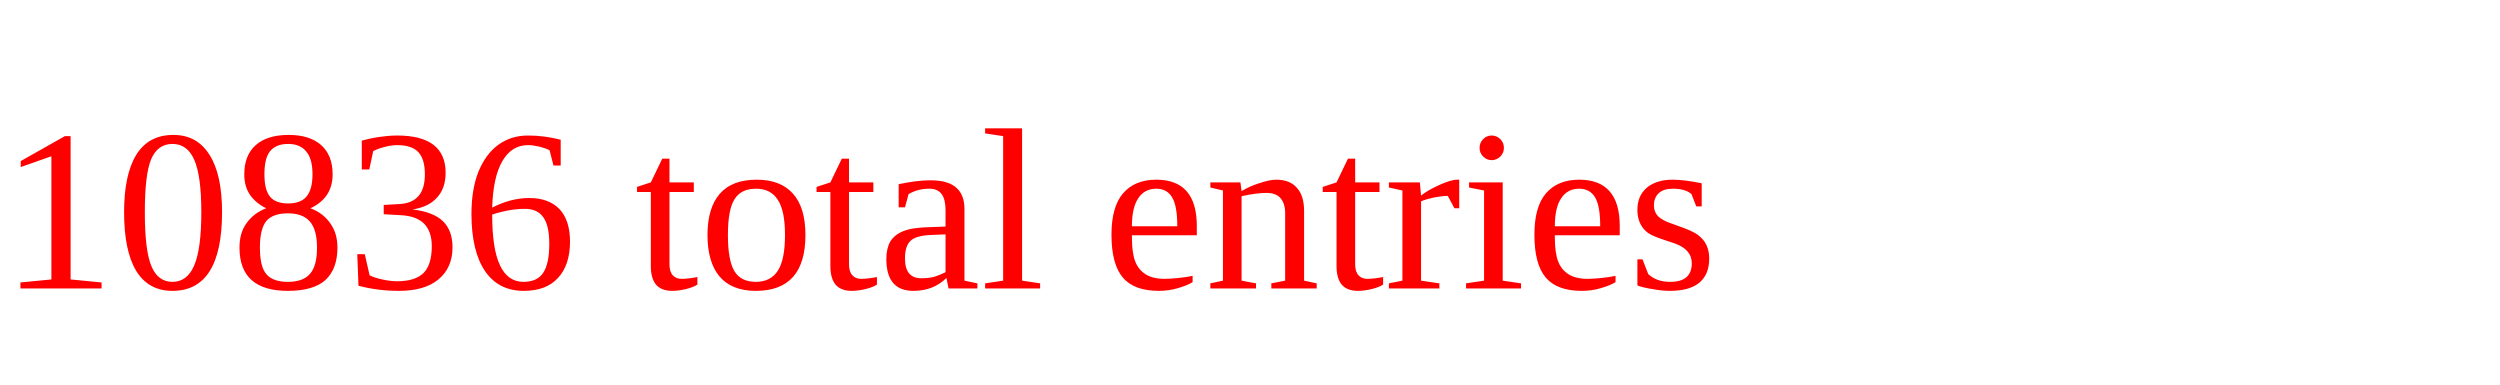
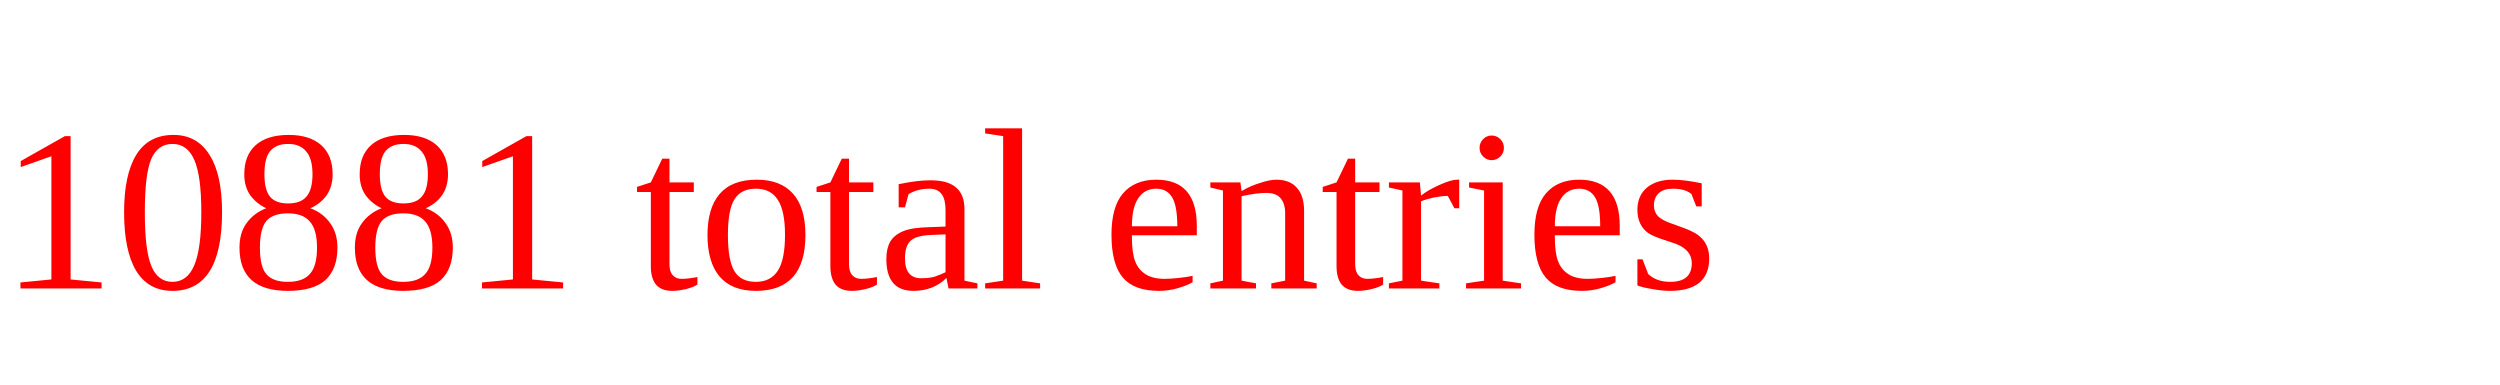
<svg xmlns="http://www.w3.org/2000/svg" height="20" width="130" version="1.1">
-   <text x="0" y="15" fill="red">10836 total entries</text>
+   <text x="0" y="15" fill="red">10881 total entries</text>
</svg>
